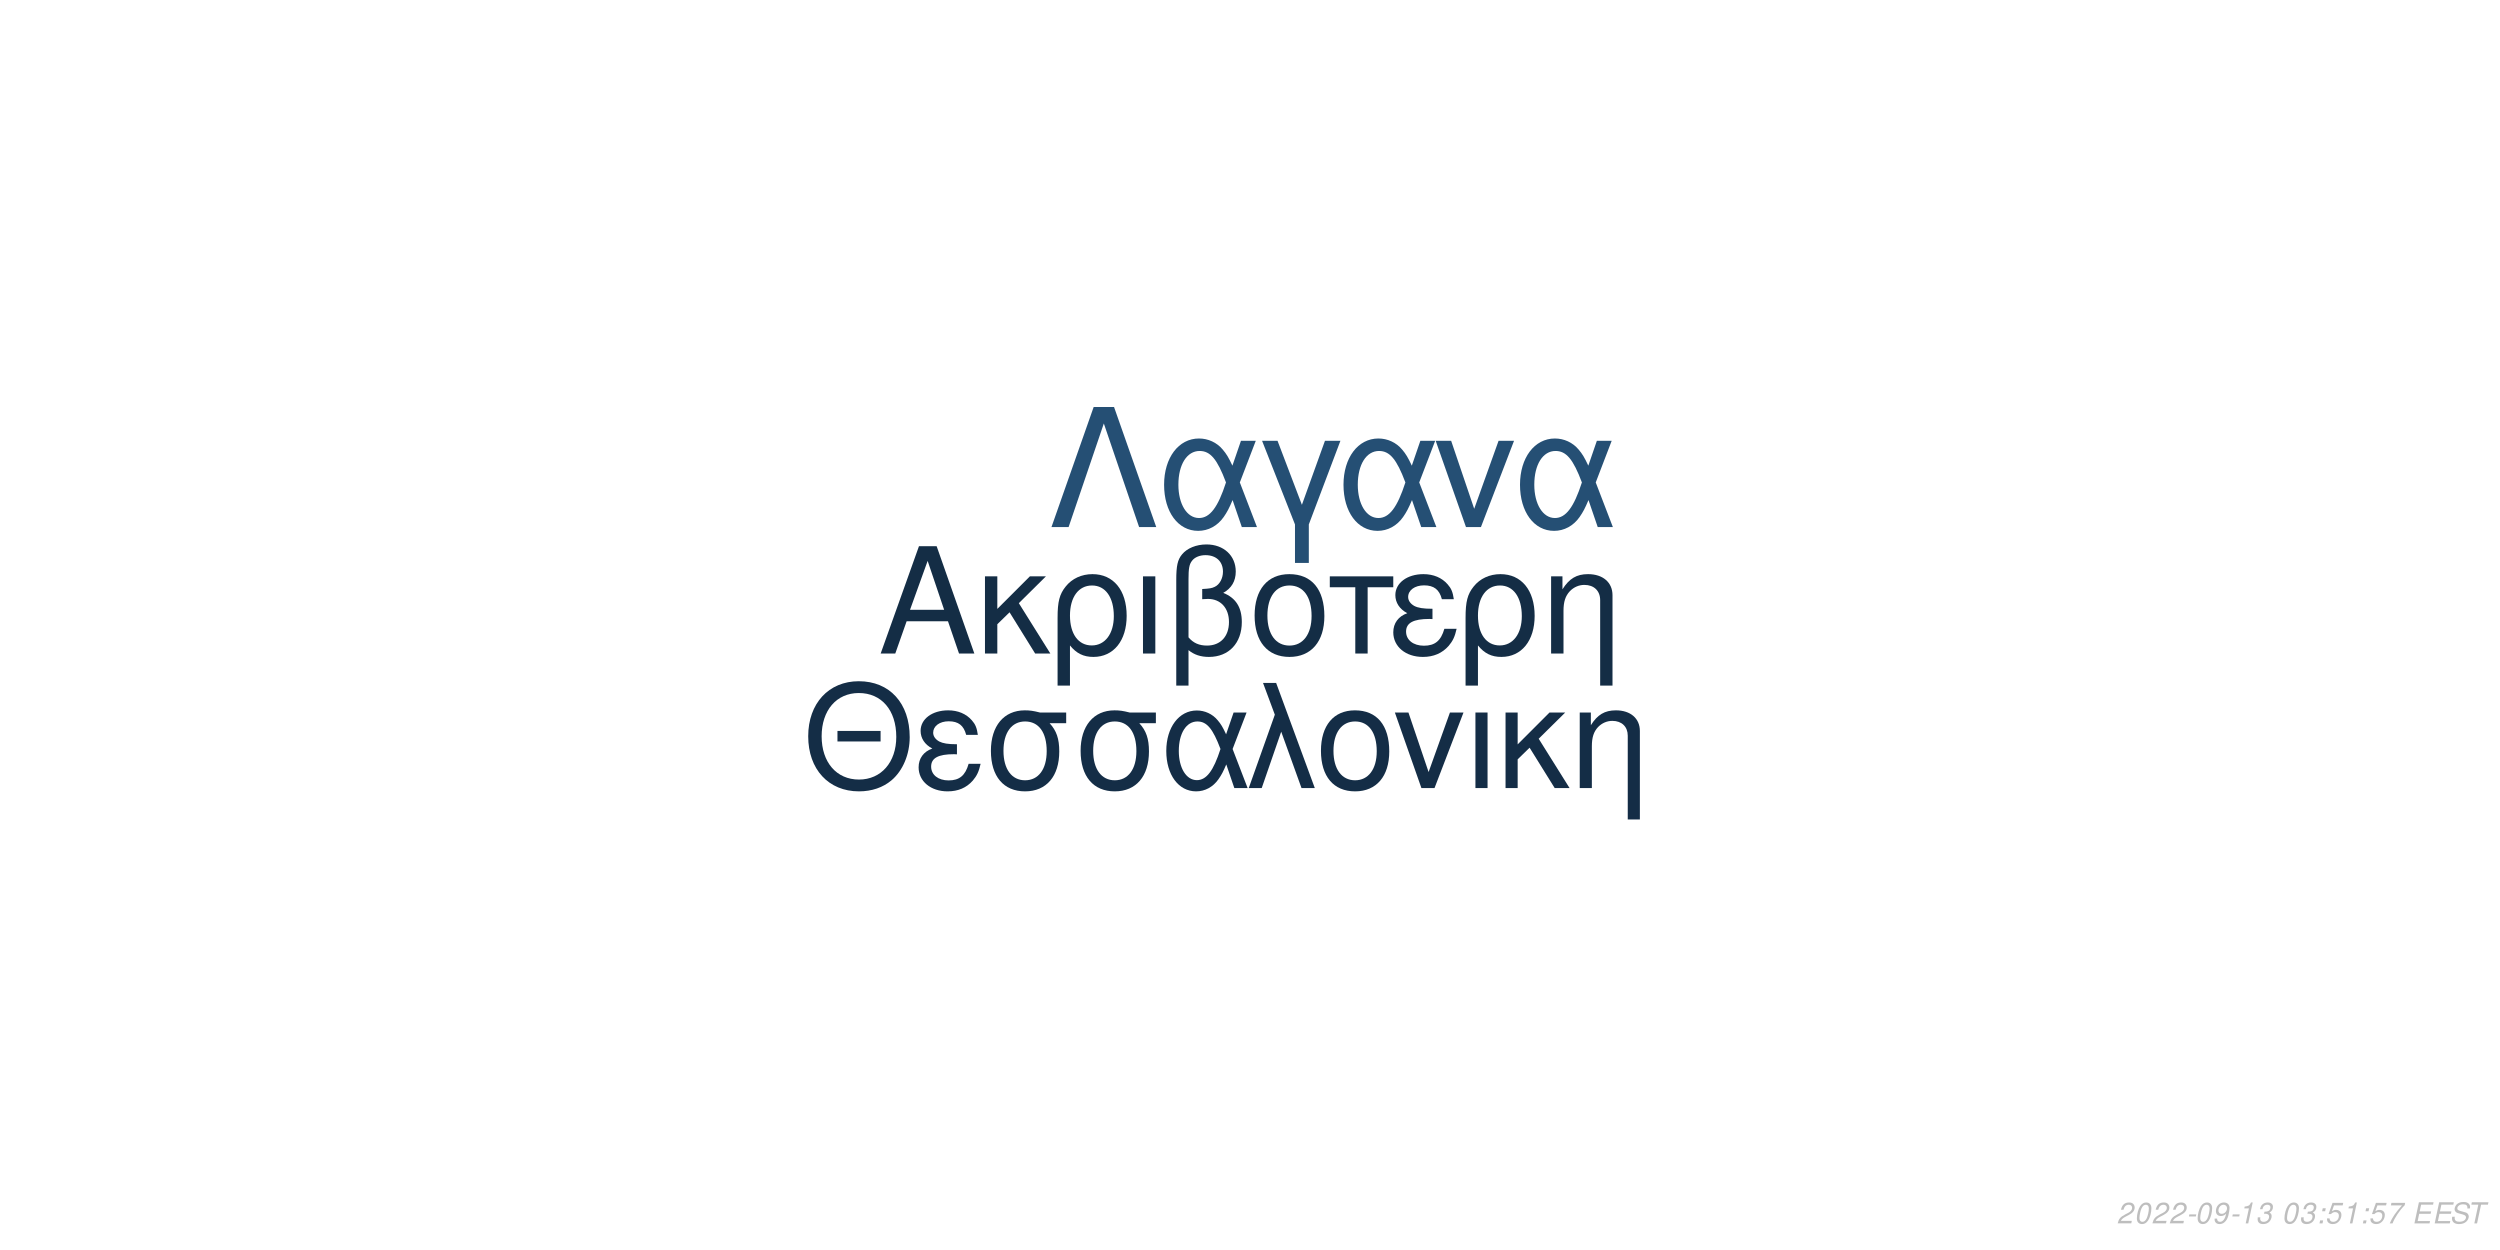
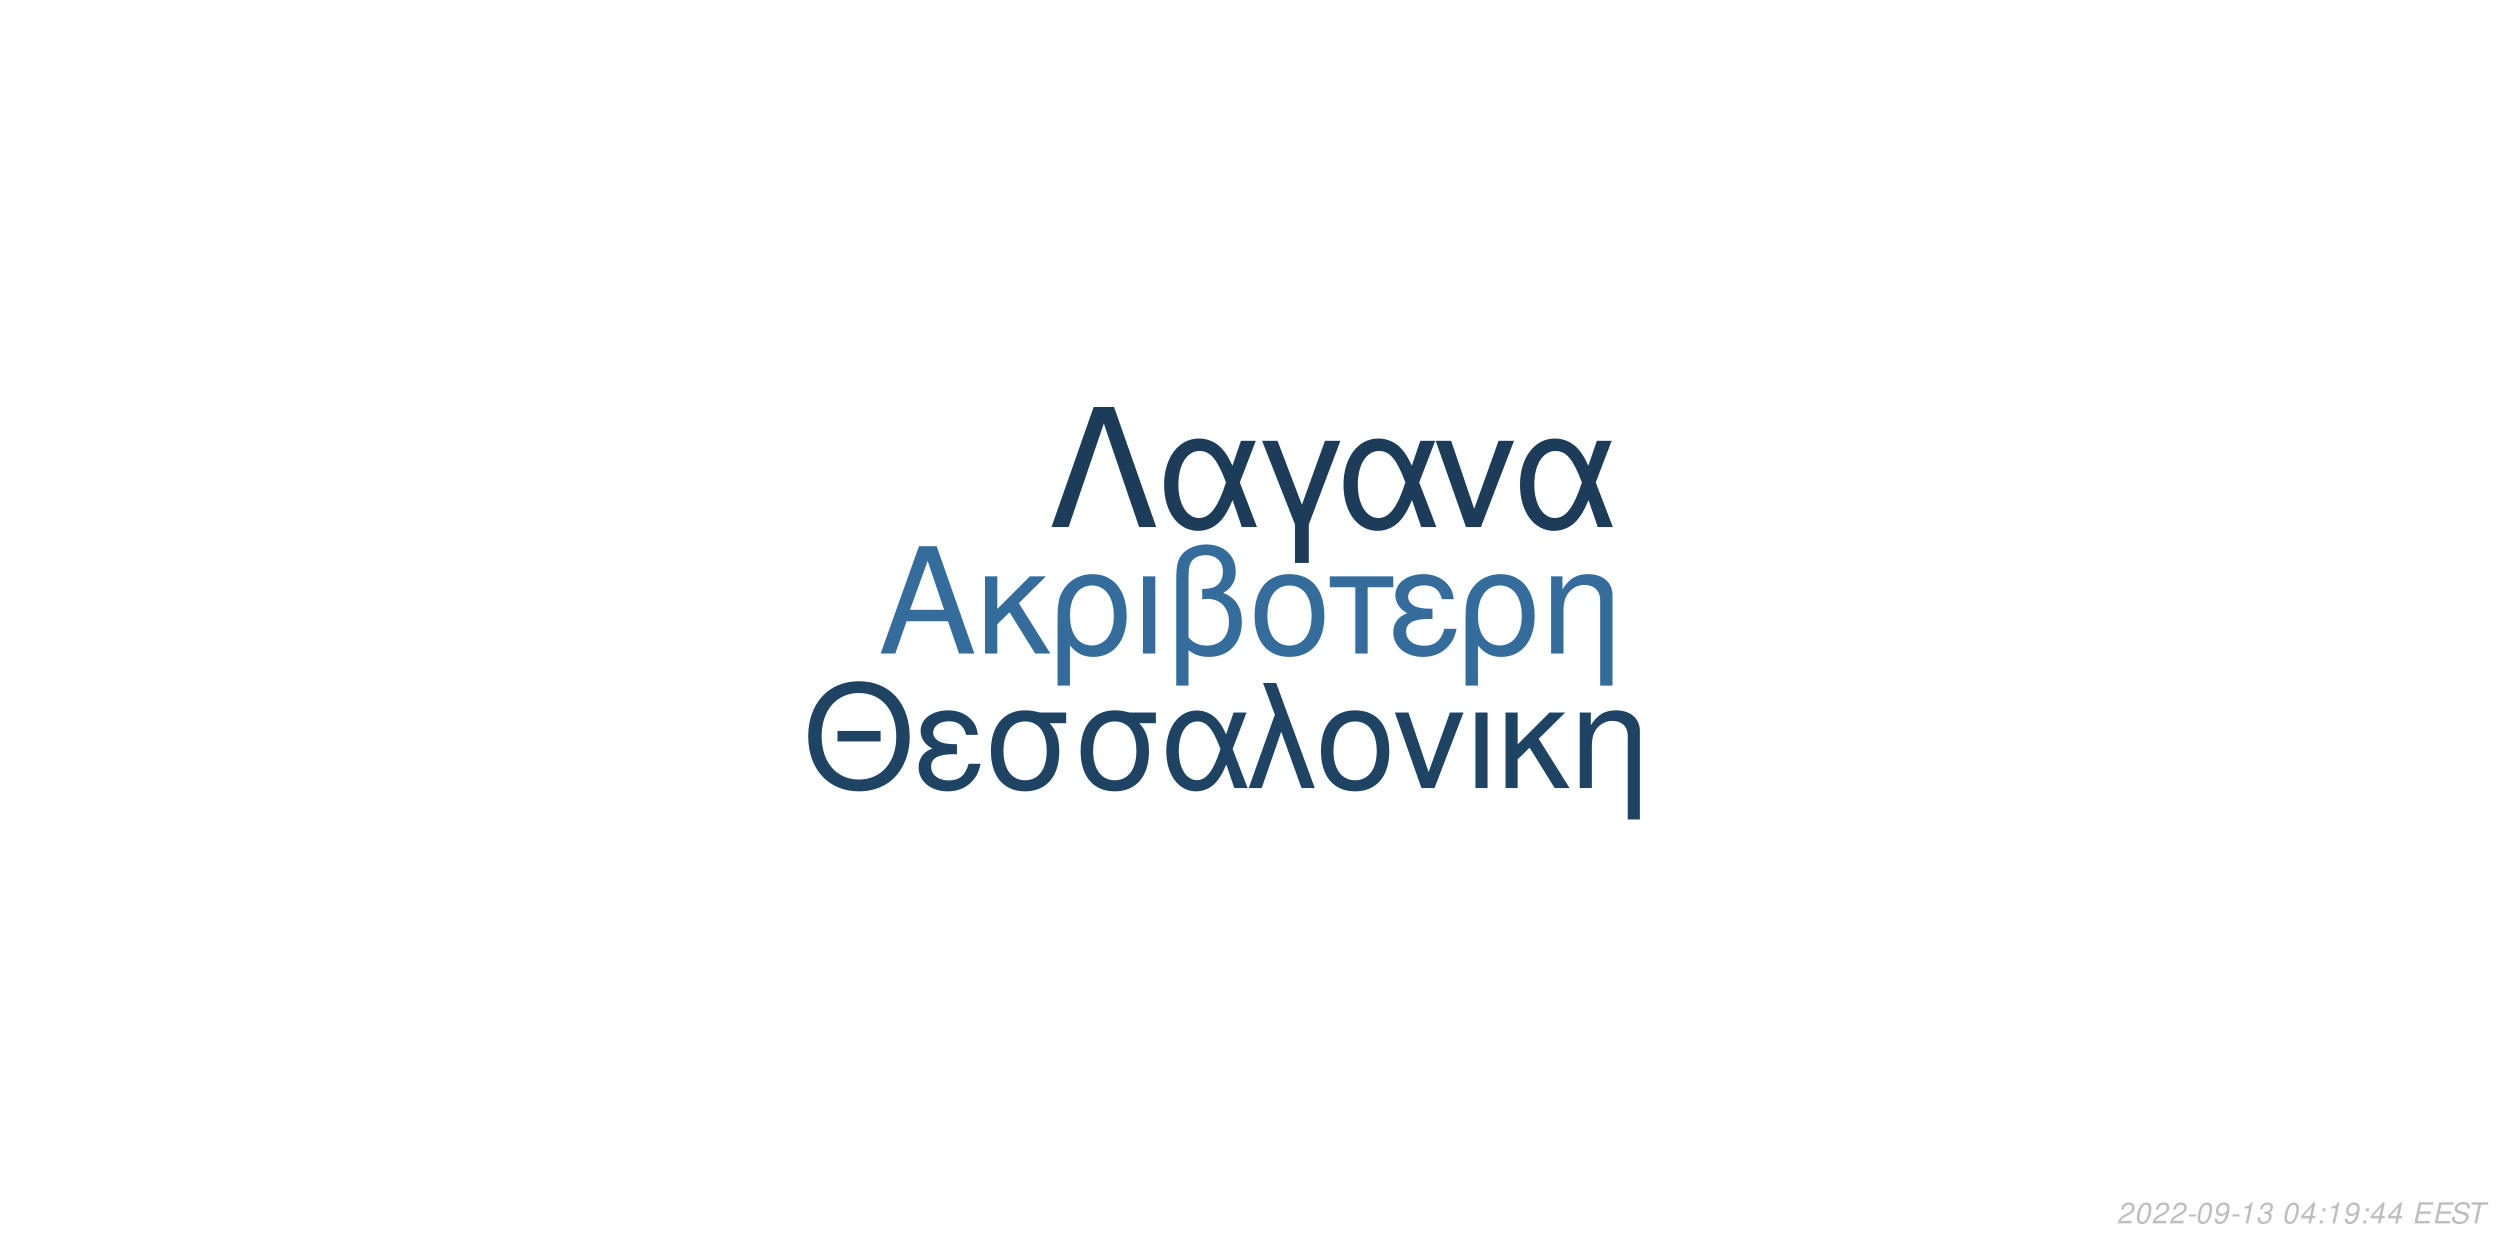
<svg xmlns="http://www.w3.org/2000/svg" xmlns:xlink="http://www.w3.org/1999/xlink" width="864pt" height="432pt" viewBox="0 0 864 432" version="1.1">
  <defs>
    <g>
      <symbol overflow="visible" id="glyph0-0">
        <path style="stroke:none;" d="" />
      </symbol>
      <symbol overflow="visible" id="glyph0-1">
        <path style="stroke:none;" d="M 24.125 -11.141 L 27.938 0 L 33.234 0 L 20.203 -37.094 L 14.094 -37.094 L 0.859 0 L 5.906 0 L 9.828 -11.141 Z M 22.797 -15.109 L 11 -15.109 L 17.094 -32.016 Z M 22.797 -15.109 " />
      </symbol>
      <symbol overflow="visible" id="glyph0-2">
        <path style="stroke:none;" d="M 7.172 -15.422 L 7.172 -26.672 L 2.906 -26.672 L 2.906 0 L 7.172 0 L 7.172 -10.125 L 11.406 -14.25 L 20.25 0 L 25.5 0 L 14.609 -17.406 L 23.969 -26.672 L 18.422 -26.672 Z M 7.172 -15.422 " />
      </symbol>
      <symbol overflow="visible" id="glyph0-3">
        <path style="stroke:none;" d="M 3 11.094 L 7.281 11.094 L 7.281 -2.797 C 9.516 -0.047 11.953 1.172 15.375 1.172 C 22.344 1.172 26.875 -4.422 26.875 -13.031 C 26.875 -21.891 22.297 -27.438 15.062 -27.438 C 11.297 -27.438 7.984 -25.906 5.797 -23.156 C 3.672 -20.516 3 -17.969 3 -12.359 Z M 14.906 -23.516 C 19.547 -23.516 22.438 -19.438 22.438 -12.922 C 22.438 -6.812 19.391 -2.797 14.812 -2.797 C 10.172 -2.797 7.281 -6.766 7.281 -13.125 C 7.281 -19.484 10.234 -23.516 14.906 -23.516 Z M 14.906 -23.516 " />
      </symbol>
      <symbol overflow="visible" id="glyph0-4">
        <path style="stroke:none;" d="M 3.516 0 L 7.781 0 L 7.781 -26.672 L 3.516 -26.672 Z M 3.516 0 " />
      </symbol>
      <symbol overflow="visible" id="glyph0-5">
        <path style="stroke:none;" d="M 4.016 11.094 L 8.25 11.094 L 8.25 -1.172 C 10.172 0.406 12.422 1.172 15.312 1.172 C 22.188 1.172 26.672 -3.609 26.672 -10.891 C 26.672 -15.984 24.578 -19.234 20.25 -20.969 C 23.109 -22.547 24.578 -25.031 24.578 -28.344 C 24.578 -33.844 20.406 -37.703 14.453 -37.703 C 10.938 -37.703 7.734 -36.391 6 -34.25 C 4.484 -32.422 4.016 -30.328 4.016 -25.391 Z M 8.25 -25.656 C 8.25 -29.359 8.5 -30.844 9.469 -32.062 C 10.375 -33.281 12.156 -34 14.094 -34 C 17.812 -34 20.156 -31.812 20.156 -28.297 C 20.156 -25.953 18.984 -23.812 17.297 -23.047 C 16.281 -22.547 15.469 -22.438 12.984 -22.297 L 12.984 -18.781 C 13.734 -18.828 14.344 -18.875 14.969 -18.875 C 19.344 -18.875 22.234 -15.719 22.234 -10.891 C 22.234 -5.906 19.281 -2.75 14.656 -2.75 C 11.953 -2.75 9.922 -3.609 8.25 -5.594 Z M 8.25 -25.656 " />
      </symbol>
      <symbol overflow="visible" id="glyph0-6">
        <path style="stroke:none;" d="M 14.094 -27.438 C 6.562 -27.438 2.094 -22.094 2.094 -13.125 C 2.094 -4.125 6.562 1.172 14.141 1.172 C 21.672 1.172 26.203 -4.172 26.203 -12.922 C 26.203 -22.188 21.828 -27.438 14.094 -27.438 Z M 14.141 -23.516 C 18.938 -23.516 21.781 -19.594 21.781 -12.984 C 21.781 -6.672 18.828 -2.75 14.141 -2.75 C 9.422 -2.75 6.516 -6.672 6.516 -13.125 C 6.516 -19.594 9.422 -23.516 14.141 -23.516 Z M 14.141 -23.516 " />
      </symbol>
      <symbol overflow="visible" id="glyph0-7">
        <path style="stroke:none;" d="M 7.891 0 L 12.156 0 L 12.156 -22.906 L 21.016 -22.906 L 21.016 -26.672 L -0.922 -26.672 L -0.922 -22.906 L 7.891 -22.906 Z M 7.891 0 " />
      </symbol>
      <symbol overflow="visible" id="glyph0-8">
        <path style="stroke:none;" d="M 14.562 -15.469 C 11.344 -15.469 9.562 -15.781 8.297 -16.438 C 6.922 -17.203 6.156 -18.328 6.156 -19.547 C 6.156 -21.891 8.453 -23.562 11.656 -23.562 C 15.062 -23.562 16.953 -22.094 17.812 -18.781 L 21.938 -18.781 C 21.578 -21.266 21.062 -22.5 19.797 -23.922 C 17.812 -26.203 14.906 -27.438 11.453 -27.438 C 5.797 -27.438 1.734 -24.375 1.734 -20.203 C 1.734 -17.609 3.156 -15.375 5.859 -13.938 C 2.797 -12.875 1.016 -10.484 1.016 -7.328 C 1.016 -2.391 5.297 1.172 11.25 1.172 C 14.969 1.172 17.906 -0.109 20.156 -2.641 C 21.578 -4.328 22.297 -5.797 22.906 -8.547 L 18.672 -8.547 C 17.5 -4.422 15.422 -2.703 11.609 -2.703 C 7.938 -2.703 5.438 -4.688 5.438 -7.578 C 5.438 -10.578 7.938 -11.953 13.484 -11.953 C 13.641 -11.953 14.094 -11.953 14.562 -11.906 Z M 14.562 -15.469 " />
      </symbol>
      <symbol overflow="visible" id="glyph0-9">
        <path style="stroke:none;" d="M 3.562 -26.672 L 3.562 0 L 7.844 0 L 7.844 -14.703 C 7.844 -17.906 8.5 -19.891 10.031 -21.531 C 11.406 -22.953 13.188 -23.719 15.062 -23.719 C 18.375 -23.719 20.516 -21.672 20.516 -18.469 L 20.516 11.094 L 24.781 11.094 L 24.781 -20.156 C 24.781 -24.578 21.469 -27.438 16.328 -27.438 C 12.359 -27.438 9.828 -25.906 7.484 -22.188 L 7.484 -26.672 Z M 3.562 -26.672 " />
      </symbol>
      <symbol overflow="visible" id="glyph1-0">
        <path style="stroke:none;" d="" />
      </symbol>
      <symbol overflow="visible" id="glyph1-1">
        <path style="stroke:none;" d="M 26.859 -19.734 L 11.953 -19.734 L 11.953 -16.094 L 26.859 -16.094 Z M 19.328 -36.922 C 8.922 -36.922 1.844 -29.25 1.844 -17.891 C 1.844 -6.484 8.875 1.141 19.391 1.141 C 23.812 1.141 27.703 -0.203 30.641 -2.688 C 34.578 -6.031 36.922 -11.656 36.922 -17.594 C 36.922 -29.297 30 -36.922 19.328 -36.922 Z M 19.328 -32.844 C 27.203 -32.844 32.281 -26.906 32.281 -17.688 C 32.281 -8.922 27.062 -2.938 19.391 -2.938 C 11.609 -2.938 6.484 -8.922 6.484 -17.891 C 6.484 -26.859 11.609 -32.844 19.328 -32.844 Z M 19.328 -32.844 " />
      </symbol>
      <symbol overflow="visible" id="glyph1-2">
        <path style="stroke:none;" d="M 14.25 -15.141 C 11.109 -15.141 9.375 -15.453 8.125 -16.094 C 6.781 -16.844 6.031 -17.938 6.031 -19.141 C 6.031 -21.422 8.266 -23.078 11.406 -23.078 C 14.75 -23.078 16.594 -21.625 17.438 -18.391 L 21.469 -18.391 C 21.125 -20.828 20.625 -22.031 19.391 -23.422 C 17.438 -25.656 14.594 -26.859 11.219 -26.859 C 5.688 -26.859 1.688 -23.875 1.688 -19.781 C 1.688 -17.234 3.094 -15.047 5.734 -13.656 C 2.734 -12.609 1 -10.266 1 -7.172 C 1 -2.344 5.188 1.141 11.016 1.141 C 14.656 1.141 17.547 -0.094 19.734 -2.594 C 21.125 -4.234 21.828 -5.688 22.422 -8.375 L 18.281 -8.375 C 17.141 -4.328 15.094 -2.641 11.359 -2.641 C 7.766 -2.641 5.328 -4.578 5.328 -7.422 C 5.328 -10.359 7.766 -11.703 13.203 -11.703 C 13.359 -11.703 13.797 -11.703 14.25 -11.656 Z M 14.25 -15.141 " />
      </symbol>
      <symbol overflow="visible" id="glyph1-3">
        <path style="stroke:none;" d="M 29 -26.109 L 19.938 -26.109 C 17.594 -26.703 16.438 -26.859 14.703 -26.859 C 7.469 -26.859 2.984 -21.469 2.984 -12.859 C 2.984 -4.031 7.375 1.141 14.797 1.141 C 22.172 1.141 26.609 -4.078 26.609 -12.656 C 26.609 -17.047 25.656 -19.828 23.266 -22.422 L 29 -22.422 Z M 14.797 -23.016 C 19.531 -23.016 22.266 -19.234 22.266 -12.75 C 22.266 -6.531 19.438 -2.688 14.797 -2.688 C 10.172 -2.688 7.328 -6.531 7.328 -12.859 C 7.328 -19.188 10.172 -23.016 14.797 -23.016 Z M 14.797 -23.016 " />
      </symbol>
      <symbol overflow="visible" id="glyph1-4">
        <path style="stroke:none;" d="M 29.344 -26.109 L 24.859 -26.109 L 22.266 -18.578 C 21.125 -21.031 20.484 -22.125 19.328 -23.469 C 17.547 -25.609 14.906 -26.812 12.156 -26.812 C 5.984 -26.812 1.594 -20.984 1.594 -12.812 C 1.594 -4.578 5.828 1.141 11.906 1.141 C 14.953 1.141 17.734 -0.344 19.625 -3.047 C 20.672 -4.531 21.281 -5.688 22.328 -8.172 L 25.109 0 L 29.703 0 L 24.516 -13.5 Z M 20.328 -13.5 C 17.891 -5.922 15.453 -2.734 12.156 -2.734 C 8.516 -2.734 5.922 -6.922 5.922 -12.812 C 5.922 -18.938 8.516 -23.016 12.359 -23.016 C 15.594 -23.016 17.688 -20.531 20.328 -13.5 Z M 20.328 -13.5 " />
      </symbol>
      <symbol overflow="visible" id="glyph1-5">
        <path style="stroke:none;" d="M 1.094 0 L 5.578 0 L 12.312 -19.484 L 19.328 0 L 23.922 0 L 10.562 -36.328 L 6.031 -36.328 L 10.109 -25.359 Z M 1.094 0 " />
      </symbol>
      <symbol overflow="visible" id="glyph1-6">
        <path style="stroke:none;" d="M 13.797 -26.859 C 6.422 -26.859 2.047 -21.625 2.047 -12.859 C 2.047 -4.031 6.422 1.141 13.859 1.141 C 21.234 1.141 25.656 -4.078 25.656 -12.656 C 25.656 -21.719 21.375 -26.859 13.797 -26.859 Z M 13.859 -23.016 C 18.531 -23.016 21.328 -19.188 21.328 -12.703 C 21.328 -6.531 18.438 -2.688 13.859 -2.688 C 9.219 -2.688 6.375 -6.531 6.375 -12.859 C 6.375 -19.188 9.219 -23.016 13.859 -23.016 Z M 13.859 -23.016 " />
      </symbol>
      <symbol overflow="visible" id="glyph1-7">
        <path style="stroke:none;" d="M 14.297 0 L 24.312 -26.109 L 19.625 -26.109 L 12.25 -5.531 L 5.281 -26.109 L 0.594 -26.109 L 9.766 0 Z M 14.297 0 " />
      </symbol>
      <symbol overflow="visible" id="glyph1-8">
        <path style="stroke:none;" d="M 3.438 0 L 7.625 0 L 7.625 -26.109 L 3.438 -26.109 Z M 3.438 0 " />
      </symbol>
      <symbol overflow="visible" id="glyph1-9">
        <path style="stroke:none;" d="M 7.031 -15.094 L 7.031 -26.109 L 2.844 -26.109 L 2.844 0 L 7.031 0 L 7.031 -9.922 L 11.156 -13.953 L 19.828 0 L 24.969 0 L 14.297 -17.047 L 23.469 -26.109 L 18.031 -26.109 Z M 7.031 -15.094 " />
      </symbol>
      <symbol overflow="visible" id="glyph1-10">
        <path style="stroke:none;" d="M 3.484 -26.109 L 3.484 0 L 7.672 0 L 7.672 -14.406 C 7.672 -17.547 8.328 -19.484 9.812 -21.078 C 11.156 -22.469 12.906 -23.219 14.75 -23.219 C 17.984 -23.219 20.078 -21.234 20.078 -18.094 L 20.078 10.859 L 24.266 10.859 L 24.266 -19.734 C 24.266 -24.062 21.031 -26.859 16 -26.859 C 12.109 -26.859 9.609 -25.359 7.328 -21.719 L 7.328 -26.109 Z M 3.484 -26.109 " />
      </symbol>
      <symbol overflow="visible" id="glyph2-0">
        <path style="stroke:none;" d="" />
      </symbol>
      <symbol overflow="visible" id="glyph2-1">
        <path style="stroke:none;" d="M 22.531 -41.484 L 15.484 -41.484 L 0.906 0 L 6.828 0 L 19 -35.797 L 31.188 0 L 37.109 0 Z M 22.531 -41.484 " />
      </symbol>
      <symbol overflow="visible" id="glyph2-2">
        <path style="stroke:none;" d="M 33.516 -29.812 L 28.391 -29.812 L 25.438 -21.219 C 24.125 -24.016 23.391 -25.266 22.078 -26.797 C 20.031 -29.25 17.016 -30.609 13.891 -30.609 C 6.828 -30.609 1.828 -23.953 1.828 -14.625 C 1.828 -5.234 6.656 1.312 13.594 1.312 C 17.078 1.312 20.266 -0.391 22.422 -3.469 C 23.609 -5.172 24.297 -6.484 25.5 -9.328 L 28.688 0 L 33.922 0 L 28 -15.422 Z M 23.219 -15.422 C 20.422 -6.766 17.641 -3.125 13.891 -3.125 C 9.734 -3.125 6.766 -7.906 6.766 -14.625 C 6.766 -21.625 9.734 -26.297 14.109 -26.297 C 17.812 -26.297 20.203 -23.453 23.219 -15.422 Z M 23.219 -15.422 " />
      </symbol>
      <symbol overflow="visible" id="glyph2-3">
        <path style="stroke:none;" d="M 12.062 12.406 L 16.844 12.406 L 16.844 -0.906 L 27.766 -29.812 L 22.422 -29.812 L 14.453 -7.688 L 6.031 -29.812 L 0.688 -29.812 L 12.062 -0.906 Z M 12.062 12.406 " />
      </symbol>
      <symbol overflow="visible" id="glyph2-4">
        <path style="stroke:none;" d="M 16.328 0 L 27.766 -29.812 L 22.422 -29.812 L 14 -6.312 L 6.031 -29.812 L 0.688 -29.812 L 11.156 0 Z M 16.328 0 " />
      </symbol>
      <symbol overflow="visible" id="glyph3-0">
        <path style="stroke:none;" d="" />
      </symbol>
      <symbol overflow="visible" id="glyph3-1">
        <path style="stroke:none;" d="M 5.234 -0.875 L 1.469 -0.875 C 1.641 -1.375 2.203 -1.891 3.109 -2.344 L 4.234 -2.938 C 5.562 -3.625 6.219 -4.469 6.219 -5.484 C 6.219 -5.938 6.062 -6.359 5.797 -6.656 C 5.469 -7.047 4.984 -7.234 4.312 -7.234 C 2.766 -7.234 1.891 -6.453 1.484 -4.734 L 2.375 -4.734 C 2.484 -5.188 2.609 -5.484 2.797 -5.75 C 3.094 -6.203 3.609 -6.453 4.188 -6.453 C 4.891 -6.453 5.344 -6.031 5.344 -5.375 C 5.344 -4.703 4.859 -4.094 4.016 -3.656 L 2.984 -3.125 C 1.234 -2.188 0.797 -1.656 0.344 -0.016 L 5.047 -0.016 Z M 5.234 -0.875 " />
      </symbol>
      <symbol overflow="visible" id="glyph3-2">
        <path style="stroke:none;" d="M 4.203 -7.234 C 3.375 -7.234 2.688 -6.812 2.125 -5.984 C 1.484 -5.047 0.984 -3.188 0.984 -1.734 C 0.984 -1.109 1.172 -0.562 1.484 -0.266 C 1.797 0.047 2.281 0.234 2.766 0.234 C 3.625 0.234 4.281 -0.156 4.859 -1.016 C 5.516 -1.953 6 -3.797 6 -5.266 C 6 -6.5 5.328 -7.234 4.203 -7.234 Z M 4.094 -6.453 C 4.734 -6.453 5.125 -5.984 5.125 -5.156 C 5.125 -4.203 4.781 -2.625 4.406 -1.812 C 3.984 -0.938 3.516 -0.547 2.875 -0.547 C 2.25 -0.547 1.875 -1.031 1.875 -1.828 C 1.875 -2.797 2.203 -4.344 2.594 -5.203 C 2.984 -6.047 3.453 -6.453 4.094 -6.453 Z M 4.094 -6.453 " />
      </symbol>
      <symbol overflow="visible" id="glyph3-3">
        <path style="stroke:none;" d="M 3.516 -3.125 L 1.125 -3.125 L 0.969 -2.406 L 3.359 -2.406 Z M 3.516 -3.125 " />
      </symbol>
      <symbol overflow="visible" id="glyph3-4">
        <path style="stroke:none;" d="M 0.844 -1.656 C 0.844 -1.547 0.844 -1.438 0.844 -1.375 C 0.844 -0.406 1.531 0.234 2.578 0.234 C 3.203 0.234 3.766 0.016 4.297 -0.438 C 4.938 -1 5.312 -1.656 5.594 -2.719 C 5.844 -3.672 6.016 -4.766 6.016 -5.375 C 6.016 -5.844 5.844 -6.328 5.547 -6.656 C 5.203 -7.031 4.703 -7.234 4.062 -7.234 C 2.516 -7.234 1.297 -5.938 1.297 -4.266 C 1.297 -3.203 1.984 -2.547 3.047 -2.547 C 3.484 -2.547 3.953 -2.672 4.281 -2.891 C 4.406 -2.984 4.547 -3.078 4.828 -3.344 C 4.438 -1.484 3.703 -0.547 2.703 -0.547 C 2.109 -0.547 1.719 -0.938 1.719 -1.547 L 1.719 -1.656 Z M 3.953 -6.453 C 4.625 -6.453 5.141 -5.953 5.141 -5.281 C 5.141 -4.188 4.312 -3.312 3.297 -3.312 C 2.594 -3.312 2.172 -3.734 2.172 -4.453 C 2.172 -5.562 2.984 -6.453 3.953 -6.453 Z M 3.953 -6.453 " />
      </symbol>
      <symbol overflow="visible" id="glyph3-5">
        <path style="stroke:none;" d="M 3.703 -5.188 L 2.594 0 L 3.469 0 L 5.016 -7.234 L 4.438 -7.234 C 3.906 -6.156 3.688 -6.016 2.234 -5.812 L 2.109 -5.188 Z M 3.703 -5.188 " />
      </symbol>
      <symbol overflow="visible" id="glyph3-6">
        <path style="stroke:none;" d="M 2.922 -3.312 C 3.125 -3.344 3.234 -3.344 3.375 -3.344 C 4.203 -3.344 4.688 -3 4.688 -2.406 C 4.688 -1.312 3.906 -0.547 2.781 -0.547 C 2.047 -0.547 1.594 -0.938 1.594 -1.562 C 1.594 -1.719 1.609 -1.844 1.656 -2.094 L 0.766 -2.094 C 0.734 -1.797 0.719 -1.641 0.719 -1.469 C 0.719 -0.375 1.406 0.234 2.641 0.234 C 3.547 0.234 4.297 -0.078 4.812 -0.656 C 5.266 -1.156 5.562 -1.875 5.562 -2.547 C 5.562 -3.125 5.344 -3.453 4.797 -3.734 C 5.641 -4.234 6.016 -4.844 6.016 -5.734 C 6.016 -6.656 5.312 -7.234 4.203 -7.234 C 3.375 -7.234 2.672 -6.938 2.188 -6.375 C 1.891 -6.031 1.703 -5.641 1.516 -4.906 L 2.391 -4.906 C 2.5 -5.359 2.594 -5.594 2.734 -5.812 C 3.047 -6.234 3.516 -6.453 4.078 -6.453 C 4.734 -6.453 5.141 -6.125 5.141 -5.578 C 5.141 -5.188 5.016 -4.797 4.797 -4.547 C 4.516 -4.234 4 -4.062 3.266 -4.062 L 3.078 -4.062 Z M 2.922 -3.312 " />
      </symbol>
      <symbol overflow="visible" id="glyph3-7">
        <path style="stroke:none;" d="" />
      </symbol>
      <symbol overflow="visible" id="glyph3-8">
+         <path style="stroke:none;" d="M 3.625 -1.75 L 3.266 0 L 4.141 0 L 4.516 -1.75 L 5.562 -1.75 L 5.734 -2.531 L 4.688 -2.531 L 5.688 -7.234 L 5.016 -7.234 L 0.844 -2.672 L 0.641 -1.75 Z M 3.797 -2.531 L 1.594 -2.531 L 4.469 -5.703 Z M 3.797 -2.531 " />
+       </symbol>
+       <symbol overflow="visible" id="glyph3-9">
        <path style="stroke:none;" d="M 2.359 -1.031 L 1.312 -1.031 L 1.094 0 L 2.141 0 Z M 3.266 -5.234 L 2.219 -5.234 L 2 -4.203 L 3.047 -4.203 Z M 3.266 -5.234 " />
      </symbol>
-       <symbol overflow="visible" id="glyph3-9">
-         <path style="stroke:none;" d="M 6.297 -7.094 L 2.594 -7.094 L 1.234 -3.234 L 2.047 -3.234 C 2.656 -3.766 2.938 -3.906 3.531 -3.906 C 4.328 -3.906 4.797 -3.453 4.797 -2.688 C 4.797 -1.438 3.969 -0.547 2.828 -0.547 C 2.031 -0.547 1.609 -0.938 1.578 -1.734 L 0.703 -1.734 L 0.703 -1.516 C 0.703 -0.938 0.844 -0.547 1.188 -0.266 C 1.562 0.062 2.078 0.234 2.703 0.234 C 3.656 0.234 4.391 -0.156 4.984 -0.922 C 5.422 -1.5 5.672 -2.234 5.672 -2.953 C 5.672 -4 4.938 -4.672 3.812 -4.672 C 3.328 -4.672 2.906 -4.547 2.406 -4.234 L 3.109 -6.219 L 6.109 -6.219 Z M 6.297 -7.094 " />
-       </symbol>
      <symbol overflow="visible" id="glyph3-10">
-         <path style="stroke:none;" d="M 6.703 -7.094 L 1.953 -7.094 L 1.766 -6.219 L 5.594 -6.219 C 3.344 -3.688 2.266 -2.109 1.375 0 L 2.344 0 C 3.031 -1.906 4.828 -4.594 6.547 -6.281 Z M 6.703 -7.094 " />
+         <path style="stroke:none;" d="M 2.547 -3.312 L 6.5 -3.312 L 6.688 -4.141 L 2.719 -4.141 L 3.219 -6.469 L 7.344 -6.469 L 7.516 -7.297 L 2.453 -7.297 L 0.906 0 L 6.125 0 L 6.297 -0.812 L 2.016 -0.812 Z M 2.547 -3.312 " />
      </symbol>
      <symbol overflow="visible" id="glyph3-11">
-         <path style="stroke:none;" d="M 2.547 -3.312 L 6.5 -3.312 L 6.688 -4.141 L 2.719 -4.141 L 3.219 -6.469 L 7.344 -6.469 L 7.516 -7.297 L 2.453 -7.297 L 0.906 0 L 6.125 0 L 6.297 -0.812 L 2.016 -0.812 Z M 2.547 -3.312 " />
+         <path style="stroke:none;" d="M 7.062 -5.156 C 7.125 -5.438 7.141 -5.562 7.141 -5.703 C 7.141 -6.156 6.938 -6.594 6.594 -6.891 C 6.188 -7.25 5.656 -7.406 4.875 -7.406 C 3.844 -7.406 3.047 -7.125 2.5 -6.562 C 2.094 -6.141 1.781 -5.438 1.781 -4.922 C 1.781 -4.297 2.219 -3.766 2.891 -3.562 L 4.594 -3.094 C 5.406 -2.859 5.734 -2.578 5.734 -2.094 C 5.734 -1.781 5.547 -1.406 5.266 -1.141 C 4.844 -0.766 4.266 -0.578 3.453 -0.578 C 2.328 -0.578 1.812 -0.984 1.812 -1.906 C 1.812 -2.047 1.812 -2.125 1.844 -2.312 L 0.984 -2.312 C 0.906 -2.062 0.891 -1.906 0.891 -1.688 C 0.891 -0.484 1.797 0.234 3.297 0.234 C 4.359 0.234 5.234 -0.062 5.812 -0.609 C 6.344 -1.078 6.688 -1.797 6.688 -2.375 C 6.688 -2.641 6.609 -2.906 6.453 -3.156 C 6.234 -3.5 5.938 -3.703 5.469 -3.828 L 3.75 -4.312 C 2.984 -4.547 2.734 -4.734 2.734 -5.188 C 2.734 -5.547 2.875 -5.844 3.188 -6.109 C 3.547 -6.438 4.031 -6.594 4.703 -6.594 C 5.266 -6.594 5.688 -6.484 5.906 -6.297 C 6.094 -6.125 6.219 -5.797 6.219 -5.516 C 6.219 -5.422 6.203 -5.344 6.188 -5.156 Z M 7.062 -5.156 " />
      </symbol>
      <symbol overflow="visible" id="glyph3-12">
-         <path style="stroke:none;" d="M 7.062 -5.156 C 7.125 -5.438 7.141 -5.562 7.141 -5.703 C 7.141 -6.156 6.938 -6.594 6.594 -6.891 C 6.188 -7.25 5.656 -7.406 4.875 -7.406 C 3.844 -7.406 3.047 -7.125 2.5 -6.562 C 2.094 -6.141 1.781 -5.438 1.781 -4.922 C 1.781 -4.297 2.219 -3.766 2.891 -3.562 L 4.594 -3.094 C 5.406 -2.859 5.734 -2.578 5.734 -2.094 C 5.734 -1.781 5.547 -1.406 5.266 -1.141 C 4.844 -0.766 4.266 -0.578 3.453 -0.578 C 2.328 -0.578 1.812 -0.984 1.812 -1.906 C 1.812 -2.047 1.812 -2.125 1.844 -2.312 L 0.984 -2.312 C 0.906 -2.062 0.891 -1.906 0.891 -1.688 C 0.891 -0.484 1.797 0.234 3.297 0.234 C 4.359 0.234 5.234 -0.062 5.812 -0.609 C 6.344 -1.078 6.688 -1.797 6.688 -2.375 C 6.688 -2.641 6.609 -2.906 6.453 -3.156 C 6.234 -3.5 5.938 -3.703 5.469 -3.828 L 3.75 -4.312 C 2.984 -4.547 2.734 -4.734 2.734 -5.188 C 2.734 -5.547 2.875 -5.844 3.188 -6.109 C 3.547 -6.438 4.031 -6.594 4.703 -6.594 C 5.266 -6.594 5.688 -6.484 5.906 -6.297 C 6.094 -6.125 6.219 -5.797 6.219 -5.516 C 6.219 -5.422 6.203 -5.344 6.188 -5.156 Z M 7.062 -5.156 " />
-       </symbol>
-       <symbol overflow="visible" id="glyph3-13">
        <path style="stroke:none;" d="M 4.938 -6.469 L 7.312 -6.469 L 7.484 -7.297 L 1.75 -7.297 L 1.578 -6.469 L 3.984 -6.469 L 2.609 0 L 3.547 0 Z M 4.938 -6.469 " />
      </symbol>
    </g>
  </defs>
  <g id="surface1">
    <rect x="0" y="0" width="864" height="432" style="fill:rgb(100%,100%,100%);fill-opacity:1;stroke:none;" />
-     <g style="fill:rgb(7.843%,17.647%,27.059%);fill-opacity:1;">
+     <g style="fill:rgb(20.392%,42.745%,61.176%);fill-opacity:1;">
      <use xlink:href="#glyph0-1" x="303.5" y="225.861" />
      <use xlink:href="#glyph0-2" x="337.5" y="225.861" />
      <use xlink:href="#glyph0-3" x="362.5" y="225.861" />
      <use xlink:href="#glyph0-4" x="391.5" y="225.861" />
      <use xlink:href="#glyph0-5" x="402.5" y="225.861" />
      <use xlink:href="#glyph0-6" x="431.5" y="225.861" />
      <use xlink:href="#glyph0-7" x="460.5" y="225.861" />
      <use xlink:href="#glyph0-8" x="480.5" y="225.861" />
      <use xlink:href="#glyph0-3" x="503.5" y="225.861" />
      <use xlink:href="#glyph0-9" x="532.5" y="225.861" />
    </g>
-     <g style="fill:rgb(7.843%,17.647%,27.451%);fill-opacity:1;">
+     <g style="fill:rgb(12.157%,26.275%,38.824%);fill-opacity:1;">
      <use xlink:href="#glyph1-1" x="277.473" y="272.354" />
      <use xlink:href="#glyph1-2" x="316.473" y="272.354" />
      <use xlink:href="#glyph1-3" x="339.473" y="272.354" />
      <use xlink:href="#glyph1-3" x="370.473" y="272.354" />
      <use xlink:href="#glyph1-4" x="401.473" y="272.354" />
      <use xlink:href="#glyph1-5" x="430.473" y="272.354" />
      <use xlink:href="#glyph1-6" x="454.473" y="272.354" />
      <use xlink:href="#glyph1-7" x="481.473" y="272.354" />
      <use xlink:href="#glyph1-8" x="506.473" y="272.354" />
      <use xlink:href="#glyph1-9" x="517.473" y="272.354" />
      <use xlink:href="#glyph1-10" x="542.473" y="272.354" />
    </g>
-     <g style="fill:rgb(14.51%,30.98%,45.49%);fill-opacity:1;">
+     <g style="fill:rgb(10.98%,23.529%,35.294%);fill-opacity:1;">
      <use xlink:href="#glyph2-1" x="362.484" y="182.152" />
      <use xlink:href="#glyph2-2" x="400.484" y="182.152" />
      <use xlink:href="#glyph2-3" x="435.484" y="182.152" />
      <use xlink:href="#glyph2-2" x="462.484" y="182.152" />
      <use xlink:href="#glyph2-4" x="495.484" y="182.152" />
      <use xlink:href="#glyph2-2" x="523.484" y="182.152" />
    </g>
    <g style="fill:rgb(74.51%,74.51%,74.51%);fill-opacity:1;">
      <use xlink:href="#glyph3-1" x="731.52" y="422.81" />
      <use xlink:href="#glyph3-2" x="737.52" y="422.81" />
      <use xlink:href="#glyph3-1" x="743.52" y="422.81" />
      <use xlink:href="#glyph3-1" x="749.52" y="422.81" />
      <use xlink:href="#glyph3-3" x="755.52" y="422.81" />
      <use xlink:href="#glyph3-2" x="758.52" y="422.81" />
      <use xlink:href="#glyph3-4" x="764.52" y="422.81" />
      <use xlink:href="#glyph3-3" x="770.52" y="422.81" />
      <use xlink:href="#glyph3-5" x="773.52" y="422.81" />
      <use xlink:href="#glyph3-6" x="779.52" y="422.81" />
      <use xlink:href="#glyph3-7" x="785.52" y="422.81" />
      <use xlink:href="#glyph3-2" x="788.52" y="422.81" />
-       <use xlink:href="#glyph3-6" x="794.52" y="422.81" />
-       <use xlink:href="#glyph3-8" x="800.52" y="422.81" />
-       <use xlink:href="#glyph3-9" x="803.52" y="422.81" />
-       <use xlink:href="#glyph3-5" x="809.52" y="422.81" />
-       <use xlink:href="#glyph3-8" x="815.52" y="422.81" />
-       <use xlink:href="#glyph3-9" x="818.52" y="422.81" />
-       <use xlink:href="#glyph3-10" x="824.52" y="422.81" />
+       <use xlink:href="#glyph3-8" x="794.52" y="422.81" />
+       <use xlink:href="#glyph3-9" x="800.52" y="422.81" />
+       <use xlink:href="#glyph3-5" x="803.52" y="422.81" />
+       <use xlink:href="#glyph3-4" x="809.52" y="422.81" />
+       <use xlink:href="#glyph3-9" x="815.52" y="422.81" />
+       <use xlink:href="#glyph3-8" x="818.52" y="422.81" />
+       <use xlink:href="#glyph3-8" x="824.52" y="422.81" />
      <use xlink:href="#glyph3-7" x="830.52" y="422.81" />
-       <use xlink:href="#glyph3-11" x="833.52" y="422.81" />
-       <use xlink:href="#glyph3-11" x="840.52" y="422.81" />
-       <use xlink:href="#glyph3-12" x="846.52" y="422.81" />
-       <use xlink:href="#glyph3-13" x="852.52" y="422.81" />
+       <use xlink:href="#glyph3-10" x="833.52" y="422.81" />
+       <use xlink:href="#glyph3-10" x="840.52" y="422.81" />
+       <use xlink:href="#glyph3-11" x="846.52" y="422.81" />
+       <use xlink:href="#glyph3-12" x="852.52" y="422.81" />
    </g>
  </g>
</svg>
